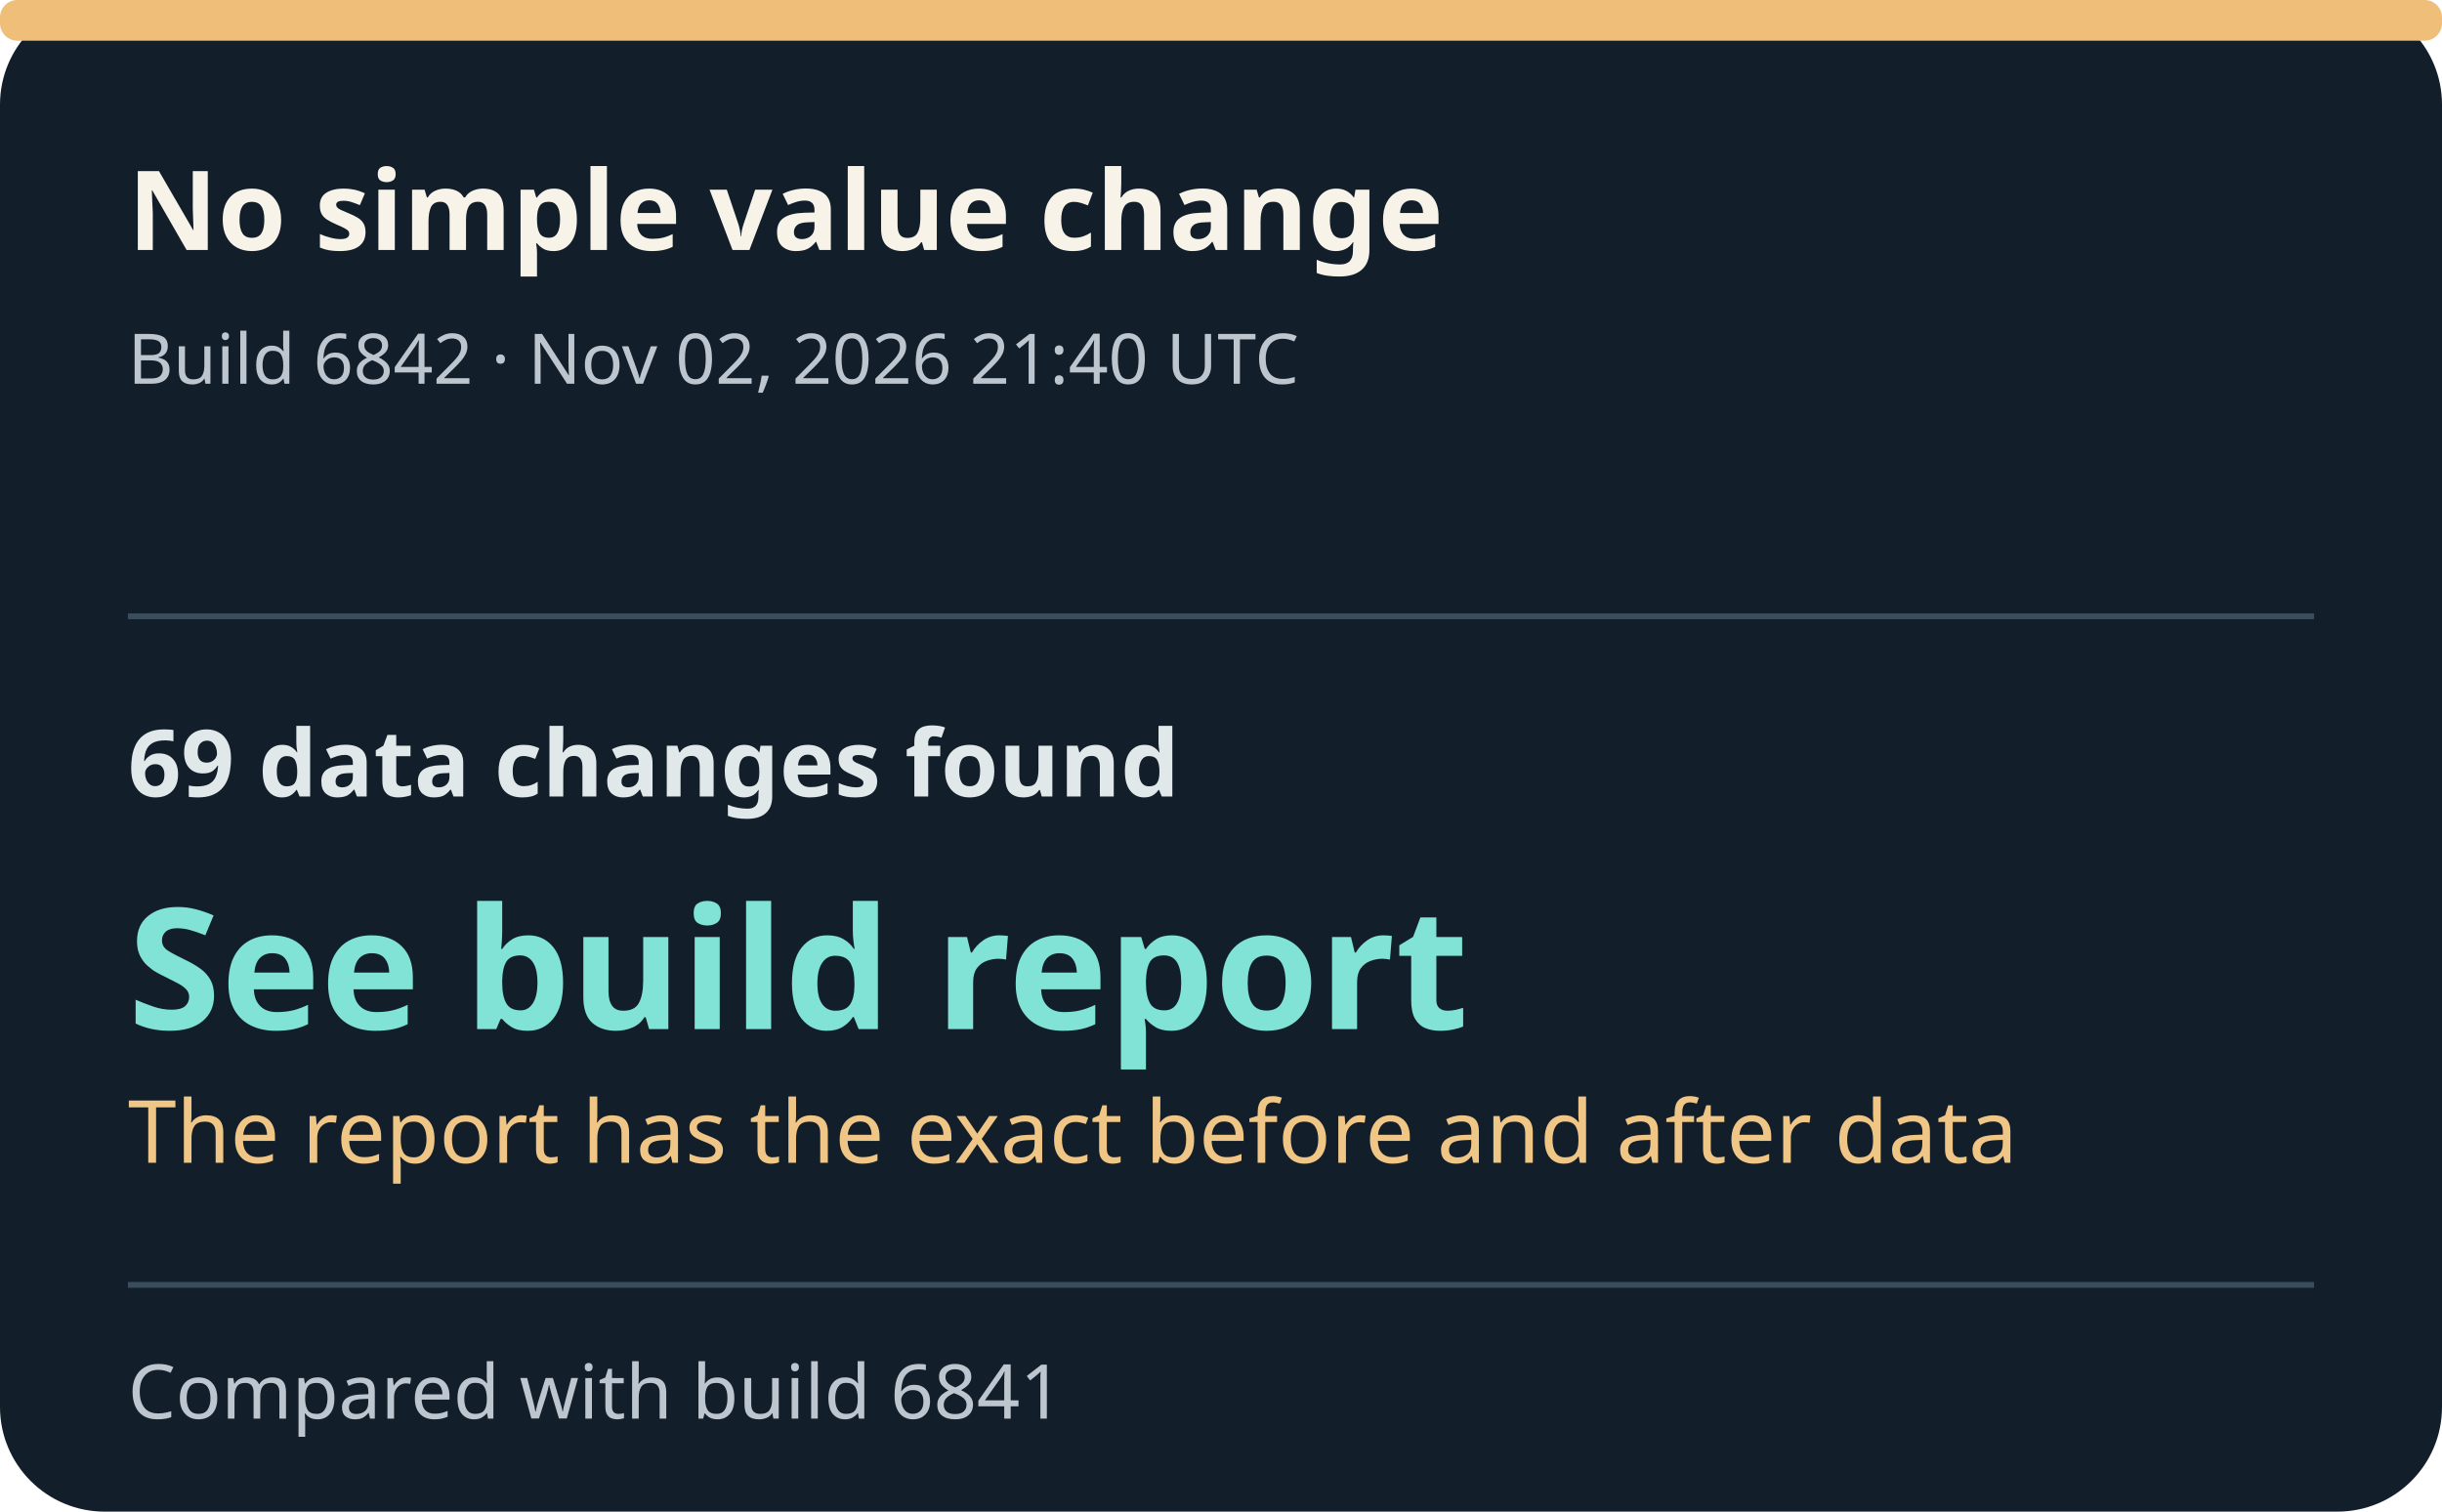
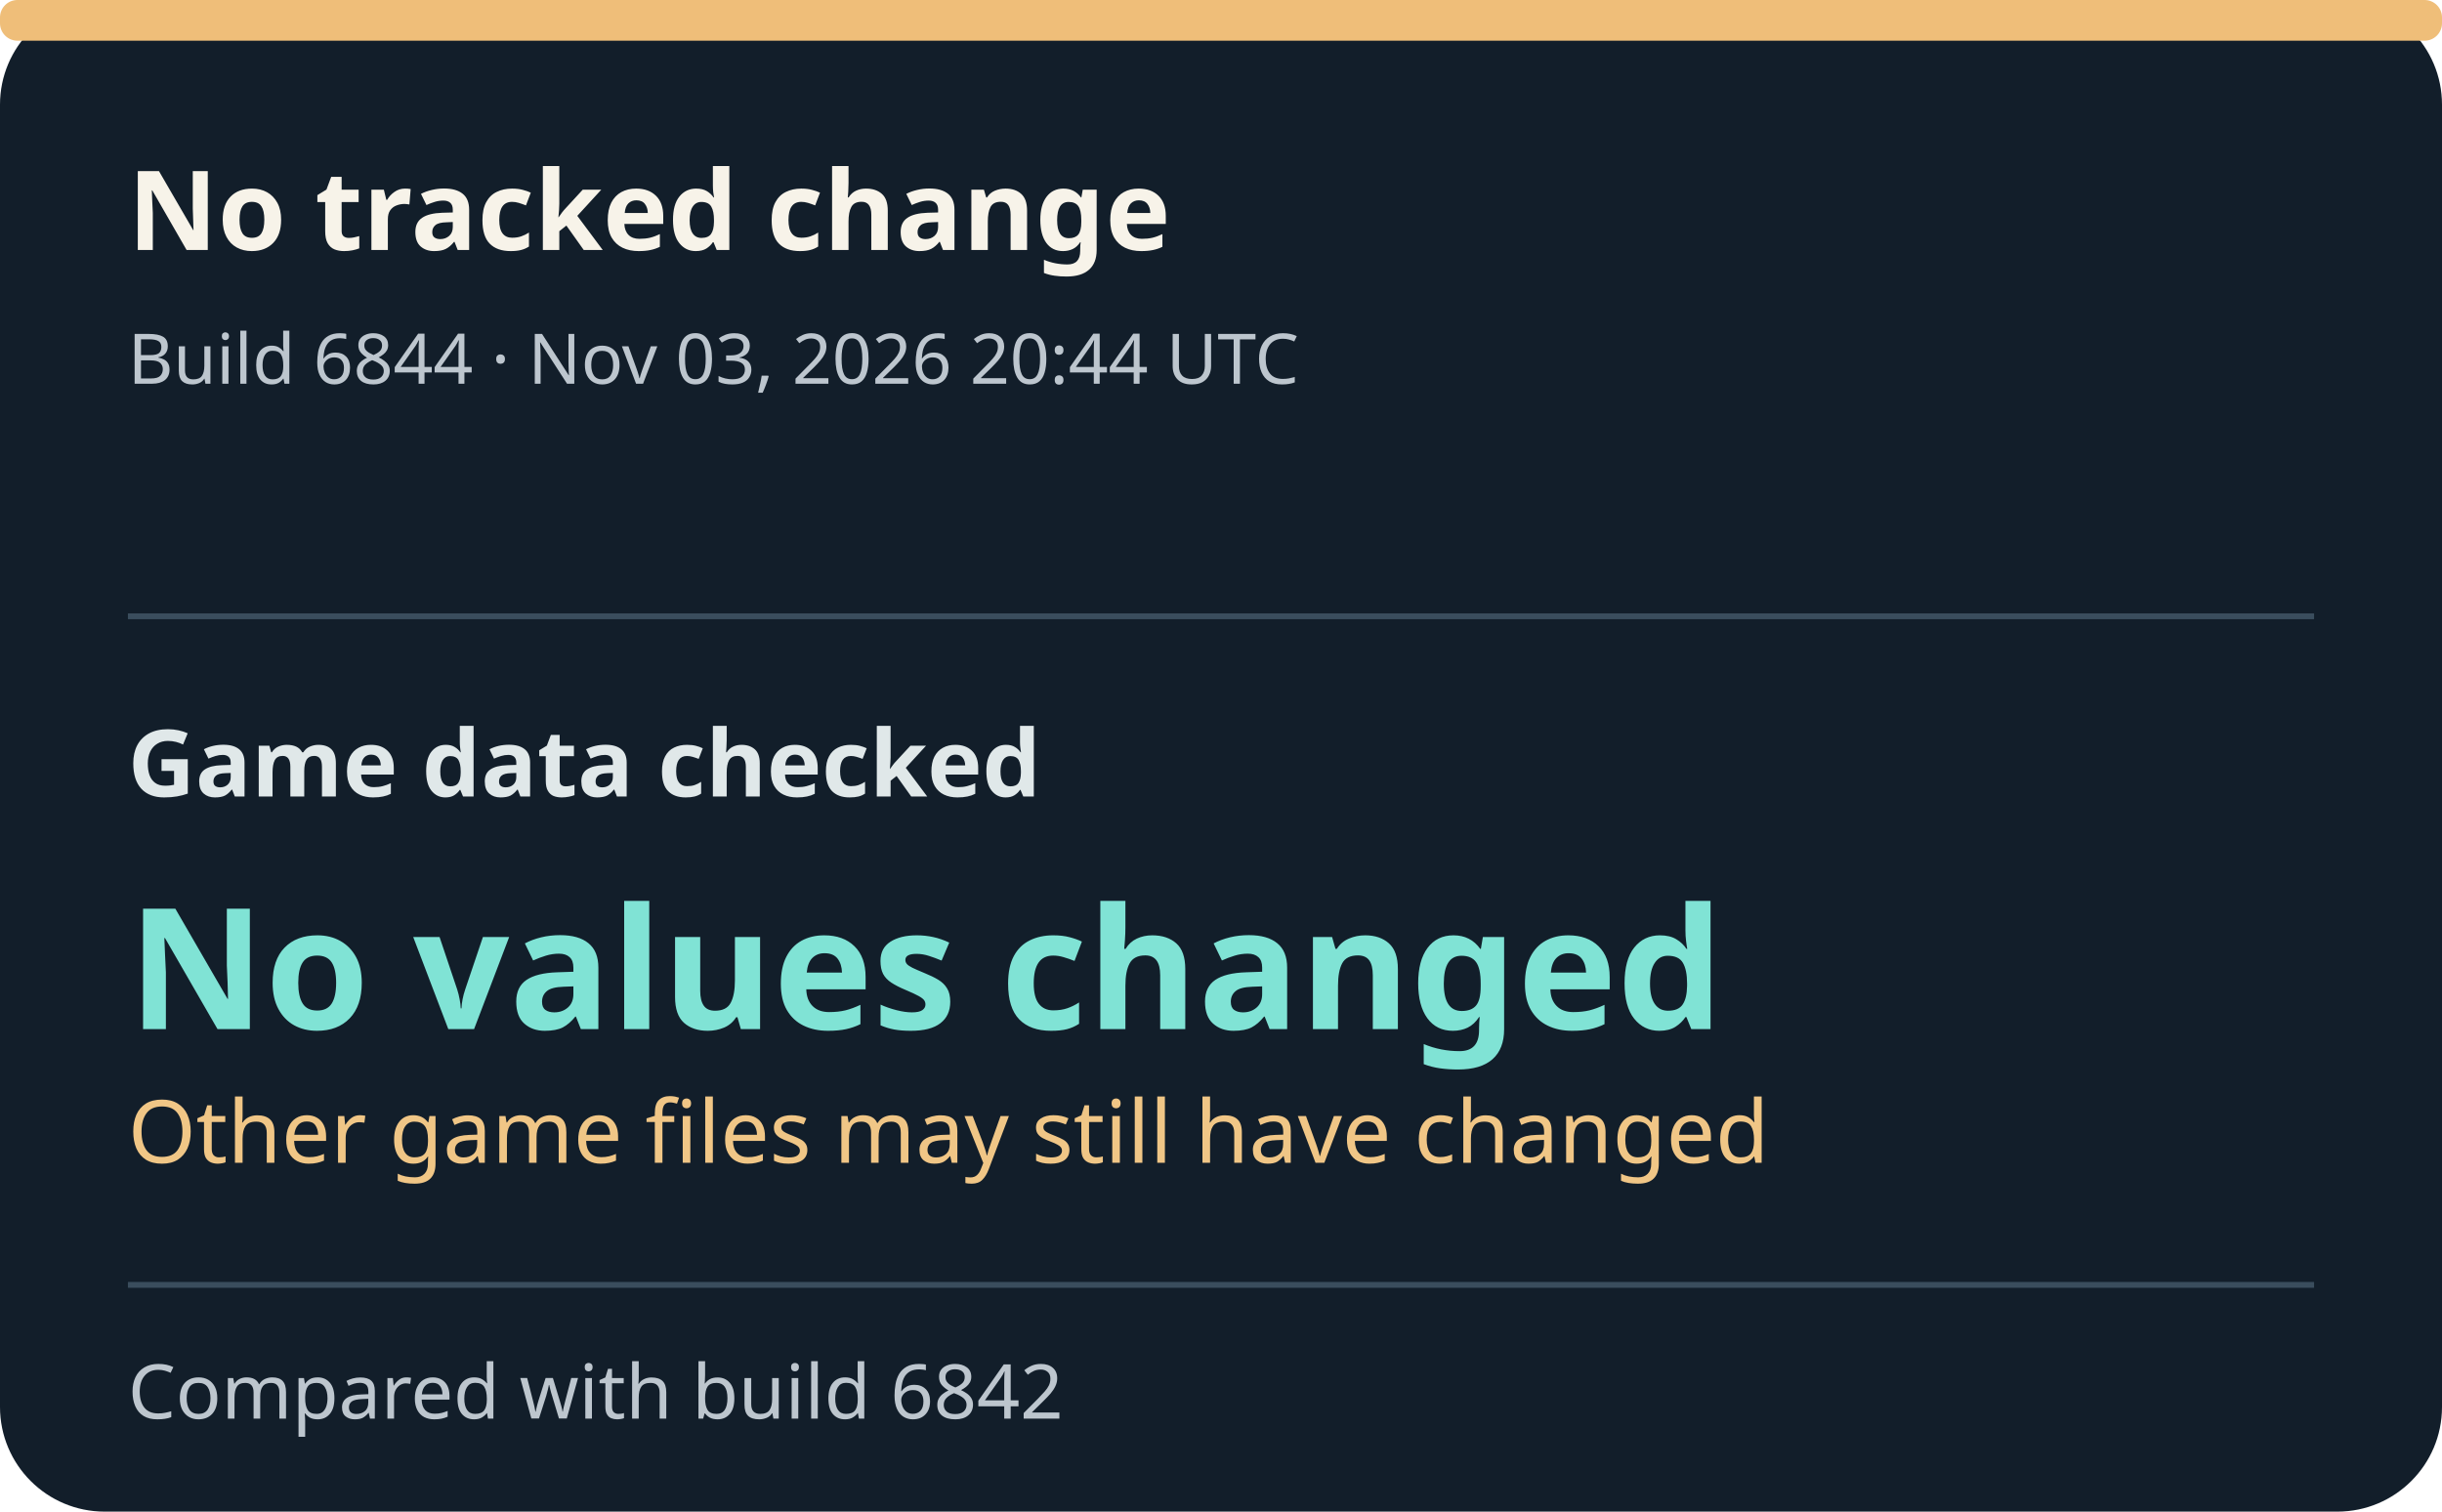
- <svg xmlns="http://www.w3.org/2000/svg" width="420" height="260" viewBox="0 0 420 260" role="img" aria-label="Build 6842: See build report.">
+ <svg xmlns="http://www.w3.org/2000/svg" width="420" height="260" viewBox="0 0 420 260" role="img" aria-label="Build 6844: No values changed.">
  <style>text{font-family:system-ui,sans-serif}.title{font-size:19px;font-weight:700;fill:#f7f3e9}.meta{font-size:12px;fill:#bdc6ce}.field{font-size:16px;font-weight:600;fill:#e0e8e9}.value{font-size:29px;font-weight:750;fill:#80e3d5}.detail{font-size:15px;fill:#f0c686}.foot{font-size:13px;fill:#bdc6ce}</style>
  <rect width="420" height="260" rx="18" fill="#121e2a" />
  <rect x="0" y="0" width="420" height="7" rx="3" fill="#efbe79" />
-   <text x="22" y="43" class="title">No simple value change</text>
-   <text x="22" y="66" class="meta">Build 6842 · Nov 02, 2026 21:40 UTC</text>
+   <text x="22" y="43" class="title">No tracked change</text>
+   <text x="22" y="66" class="meta">Build 6844 · Nov 03, 2026 20:44 UTC</text>
  <line x1="22" x2="398" y1="106" y2="106" stroke="#3a4d5d" />
-   <text x="22" y="137" class="field">69 data changes found</text>
-   <text x="22" y="177" class="value">See build report</text>
-   <text x="22" y="200" class="detail">The report has the exact before and after data</text>
+   <text x="22" y="137" class="field">Game data checked</text>
+   <text x="22" y="177" class="value">No values changed</text>
+   <text x="22" y="200" class="detail">Other game files may still have changed</text>
  <line x1="22" x2="398" y1="221" y2="221" stroke="#3a4d5d" />
-   <text x="22" y="244" class="foot">Compared with build 6841</text>
+   <text x="22" y="244" class="foot">Compared with build 6842</text>
</svg>
